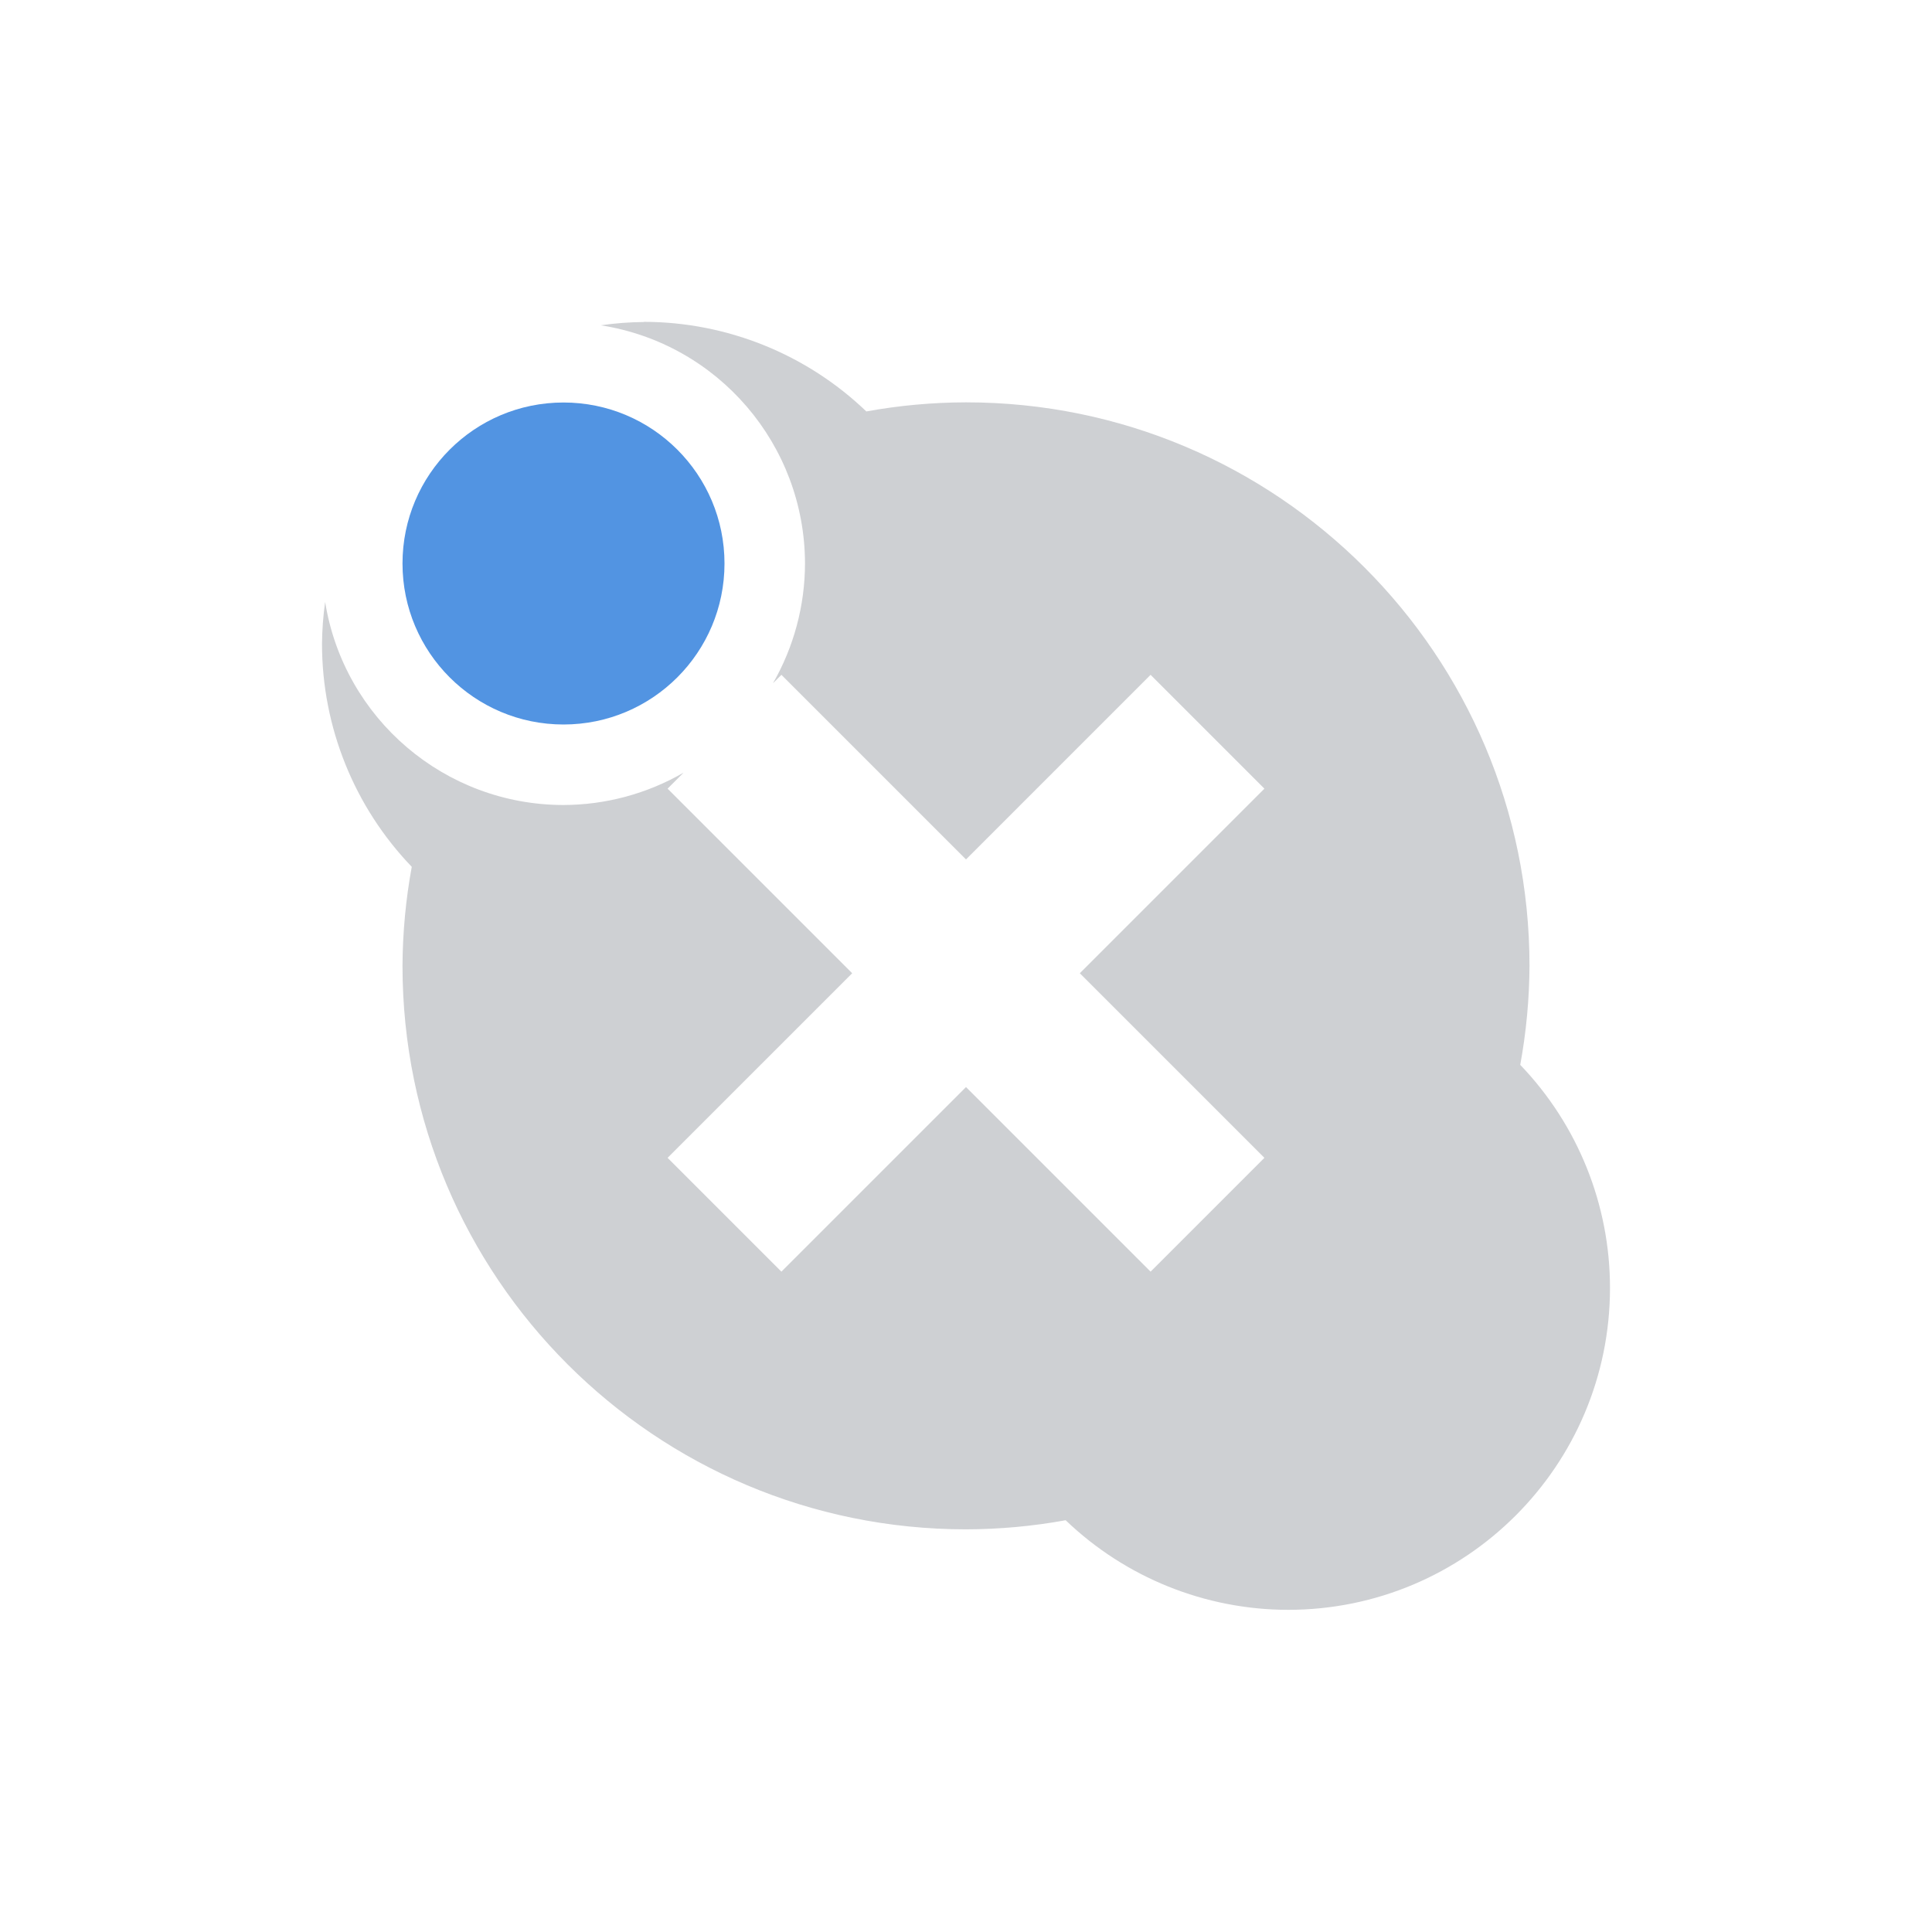
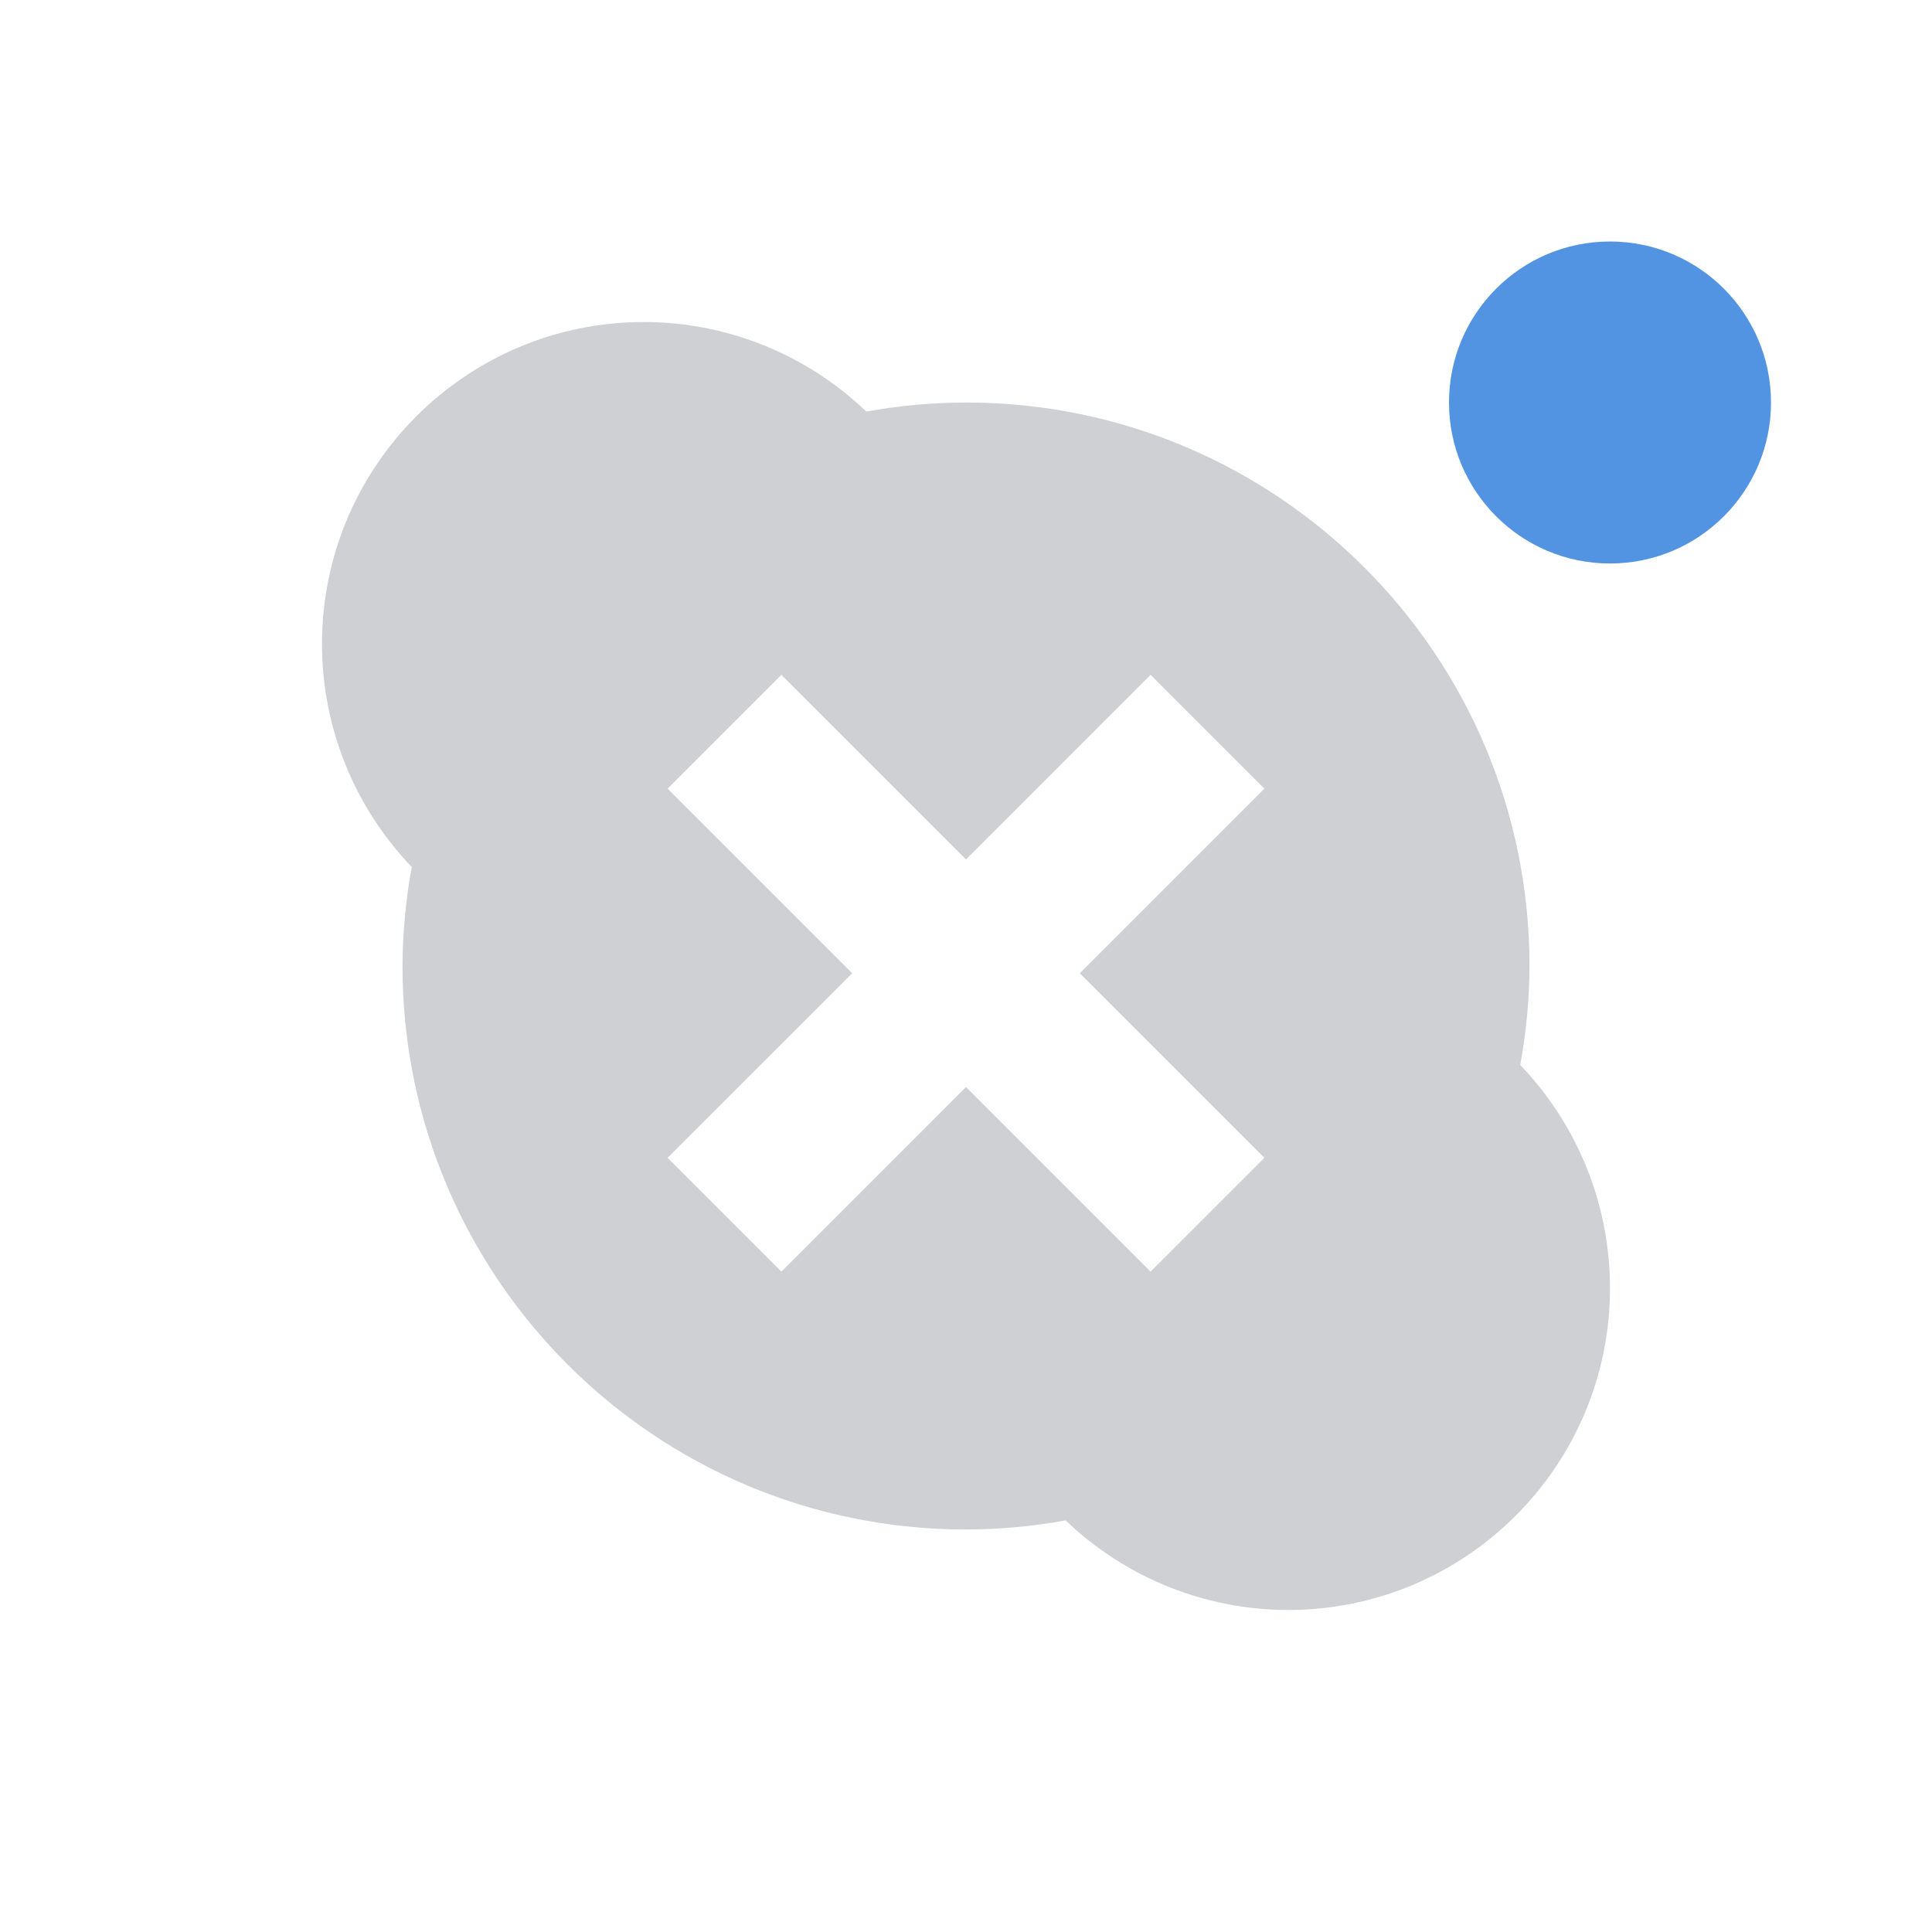
- <svg xmlns="http://www.w3.org/2000/svg" height="24" width="24" version="1" id="svg2">
-   <defs id="defs12">
+ <svg xmlns="http://www.w3.org/2000/svg" height="24" width="24" version="1">
+   <defs>
    <style type="text/css" id="current-color-scheme">
   .ColorScheme-Text { color:#5c616c; } .ColorScheme-Highlight { color:#5294e2; }
  </style>
  </defs>
-   <g transform="translate(1,1)" id="g4">
-     <path opacity=".3" style="fill:currentColor" d="m7 3a4 4 0 0 0 -0.537 0.041 3 3 0 0 1 2.537 2.959 3 3 0 0 1 -0.398 1.488l0.105-0.105 2.293 2.293 2.293-2.293 1.414 1.414-2.293 2.293 2.293 2.293-1.414 1.414-2.293-2.293-2.293 2.293-1.414-1.414 2.293-2.293-2.293-2.293 0.199-0.199a3 3 0 0 1 -1.492 0.402 3 3 0 0 1 -2.961 -2.522 4 4 0 0 0 -0.039 0.521 4 4 0 0 0 1.115 2.769 7 7 0 0 0 -0.115 1.23 7 7 0 0 0 7 7 7 7 0 0 0 1.238 -0.113 4 4 0 0 0 2.762 1.113 4 4 0 0 0 4 -4 4 4 0 0 0 -1.115 -2.77 7 7 0 0 0 0.115 -1.23 7 7 0 0 0 -7 -7 7 7 0 0 0 -1.238 0.113 4 4 0 0 0 -2.762 -1.113z" id="path6" class="ColorScheme-Text" />
-     <circle cx="6" cy="6" r="2" style="fill:currentColor" id="circle8" class="ColorScheme-Highlight" />
-   </g>
+   <path style="opacity:0.3;fill:currentColor" d="M 8,4 A 4,4 0 0 0 4,8 4,4 0 0 0 5.115,10.77 7,7 0 0 0 5,12 7,7 0 0 0 12,19 7,7 0 0 0 13.238,18.887 4,4 0 0 0 16,20 4,4 0 0 0 20,16 4,4 0 0 0 18.885,13.23 7,7 0 0 0 19,12 7,7 0 0 0 12,5 7,7 0 0 0 10.762,5.113 4,4 0 0 0 8,4 Z m 1.707,4.383 2.293,2.293 2.293,-2.293 1.414,1.414 -2.293,2.293 2.293,2.293 -1.414,1.414 L 12,13.504 9.707,15.797 8.293,14.383 10.586,12.09 8.293,9.797 Z" class="ColorScheme-Text" />
+   <circle class="ColorScheme-Highlight" style="fill:currentColor" r="2" cx="20" cy="5" />
</svg>
